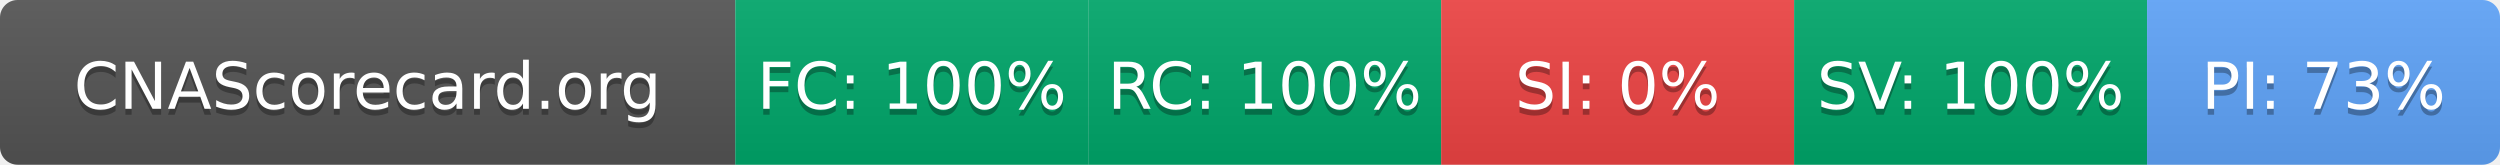
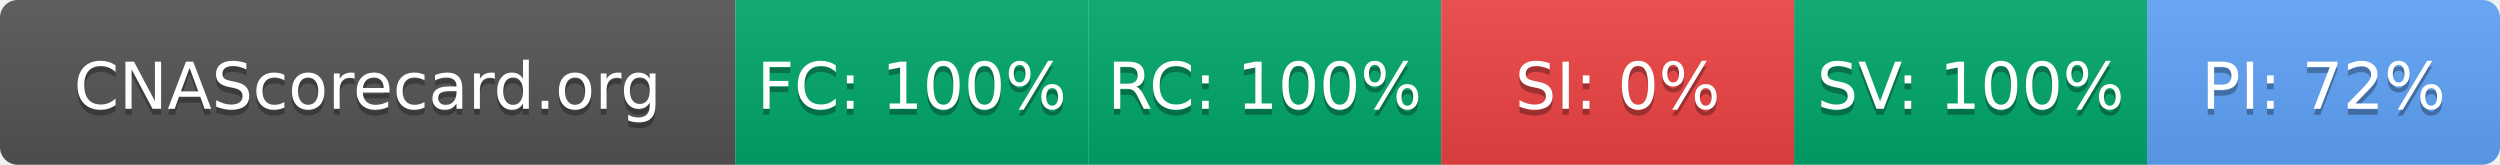
- <svg xmlns="http://www.w3.org/2000/svg" width="425" height="28" role="img" aria-label="CNAScorecard.org: FC:100% RC:100% SI:0% SV:100% PI:73%">
+ <svg xmlns="http://www.w3.org/2000/svg" width="425" height="28" role="img" aria-label="CNAScorecard.org: FC:100% RC:100% SI:0% SV:100% PI:72%">
  <linearGradient id="s" x2="0" y2="100%">
    <stop offset="0" stop-color="#bbb" stop-opacity=".1" />
    <stop offset="1" stop-opacity=".1" />
  </linearGradient>
  <clipPath id="r">
    <rect width="425" height="28" rx="3" fill="#fff" />
  </clipPath>
  <g clip-path="url(#r)">
    <rect width="125" height="28" fill="#555" />
    <rect x="125" width="60" height="28" fill="#00A86B" />
    <rect x="185" width="60" height="28" fill="#00A86B" />
    <rect x="245" width="60" height="28" fill="#EF4444" />
    <rect x="305" width="60" height="28" fill="#00A86B" />
    <rect x="365" width="60" height="28" fill="#60A5FA" />
    <rect width="425" height="28" fill="url(#s)" />
  </g>
  <g fill="#fff" text-anchor="middle" font-family="Verdana,Geneva,DejaVu Sans,sans-serif" text-rendering="geometricPrecision" font-size="110">
    <text aria-hidden="true" x="625" y="195" fill="#010101" fill-opacity=".3" transform="scale(.1)" textLength="1050">CNAScorecard.org</text>
    <text x="625" y="185" transform="scale(.1)" fill="#fff" textLength="1050">CNAScorecard.org</text>
    <text aria-hidden="true" x="1550" y="195" fill="#010101" fill-opacity=".3" transform="scale(.1)" textLength="440">FC: 100%</text>
    <text x="1550" y="185" transform="scale(.1)" fill="#fff" textLength="440">FC: 100%</text>
    <text aria-hidden="true" x="2150" y="195" fill="#010101" fill-opacity=".3" transform="scale(.1)" textLength="440">RC: 100%</text>
    <text x="2150" y="185" transform="scale(.1)" fill="#fff" textLength="440">RC: 100%</text>
    <text aria-hidden="true" x="2750" y="195" fill="#010101" fill-opacity=".3" transform="scale(.1)" textLength="330">SI: 0%</text>
    <text x="2750" y="185" transform="scale(.1)" fill="#fff" textLength="330">SI: 0%</text>
    <text aria-hidden="true" x="3350" y="195" fill="#010101" fill-opacity=".3" transform="scale(.1)" textLength="440">SV: 100%</text>
    <text x="3350" y="185" transform="scale(.1)" fill="#fff" textLength="440">SV: 100%</text>
-     <text aria-hidden="true" x="3950" y="195" fill="#010101" fill-opacity=".3" transform="scale(.1)" textLength="385">PI: 73%</text>
-     <text x="3950" y="185" transform="scale(.1)" fill="#fff" textLength="385">PI: 73%</text>
+     <text aria-hidden="true" x="3950" y="195" fill="#010101" fill-opacity=".3" transform="scale(.1)" textLength="385">PI: 72%</text>
+     <text x="3950" y="185" transform="scale(.1)" fill="#fff" textLength="385">PI: 72%</text>
  </g>
</svg>
